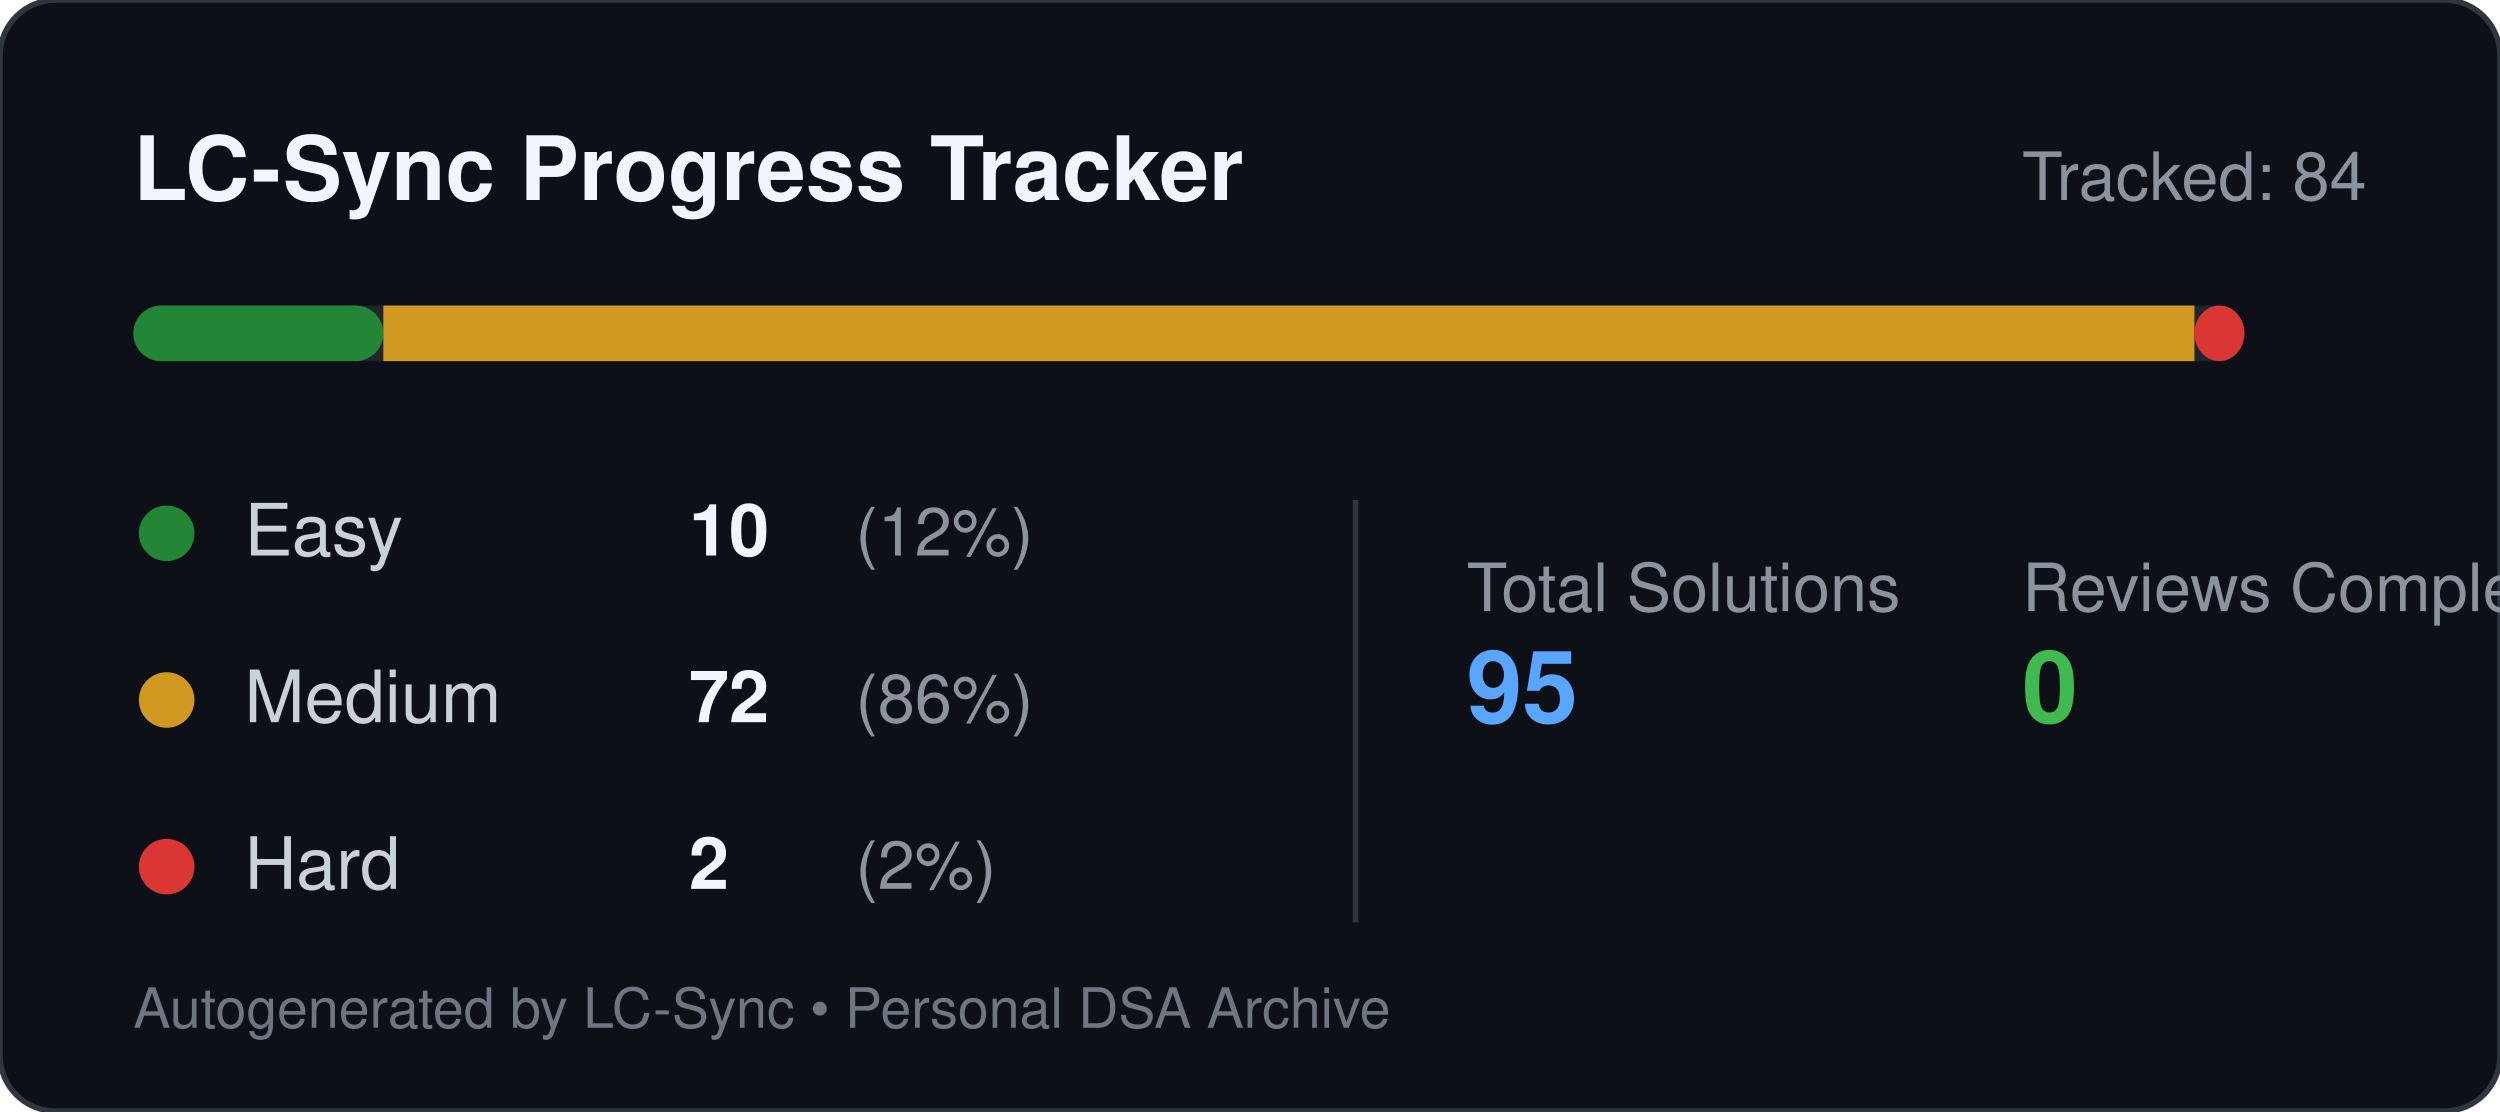
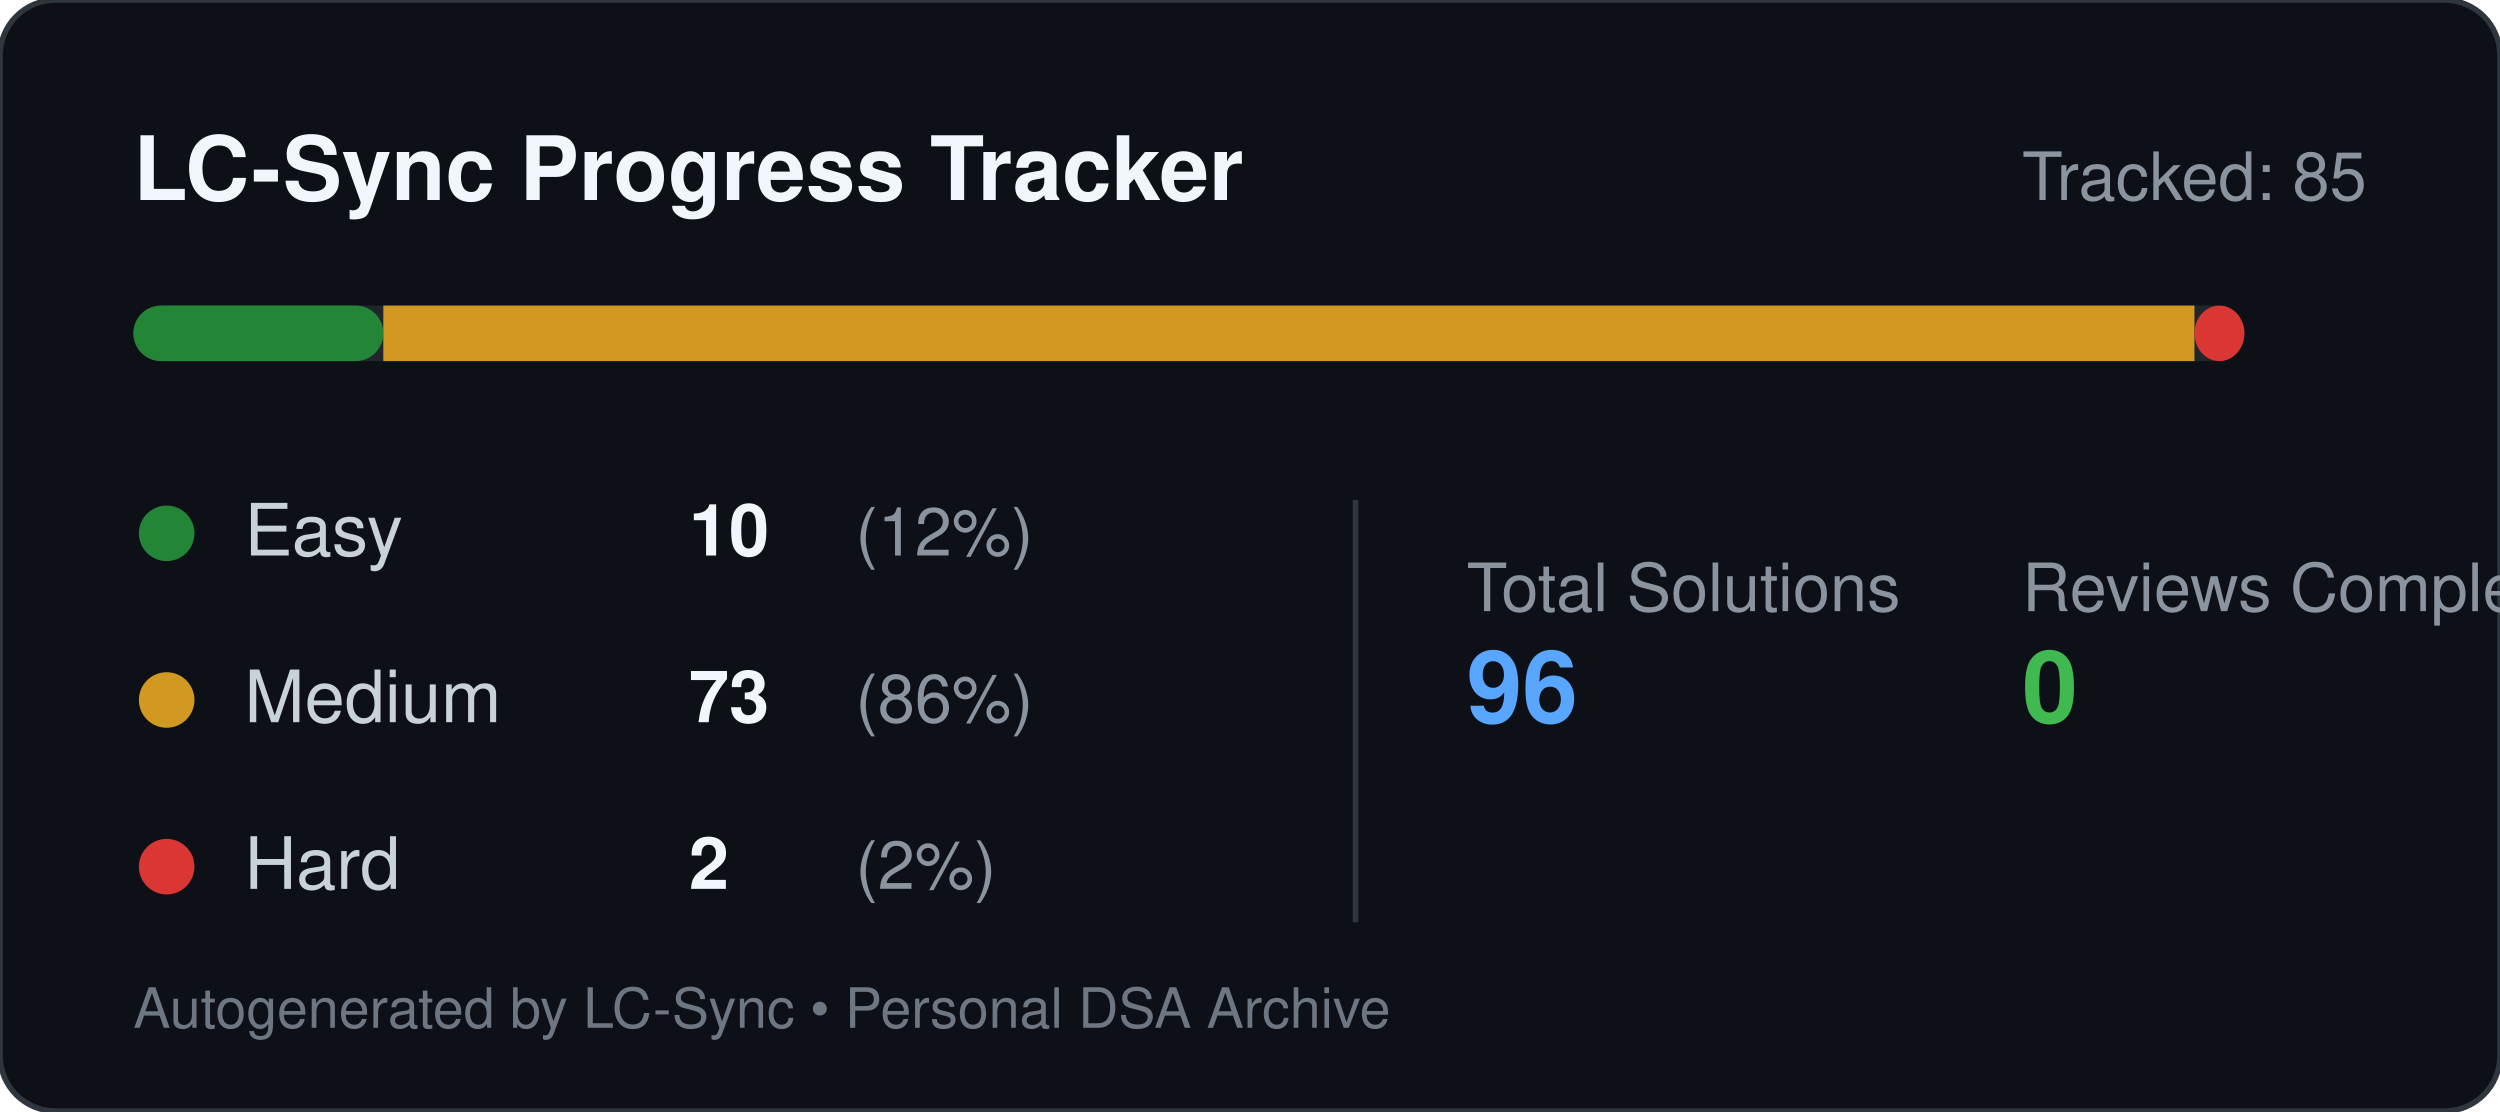
<svg xmlns="http://www.w3.org/2000/svg" width="450" height="200" viewBox="0 0 450 200" fill="none">
  <rect width="450" height="200" rx="10" fill="#0d1117" stroke="#30363d" stroke-width="1" />
  <text x="24" y="36" fill="#f0f6fc" font-family="-apple-system, BlinkMacSystemFont, 'Segoe UI', Helvetica, Arial, sans-serif" font-size="16" font-weight="600">LC-Sync Progress Tracker</text>
-   <text x="426" y="36" text-anchor="end" fill="#8b949e" font-family="-apple-system, BlinkMacSystemFont, 'Segoe UI', Helvetica, Arial, sans-serif" font-size="12">Tracked: 84</text>
+   <text x="426" y="36" text-anchor="end" fill="#8b949e" font-family="-apple-system, BlinkMacSystemFont, 'Segoe UI', Helvetica, Arial, sans-serif" font-size="12">Tracked: 85</text>
  <g transform="translate(24, 55)">
    <rect width="380" height="10" rx="5" fill="#21262d" />
    <rect x="0" y="0" width="45" height="10" rx="5" fill="#238636" />
    <rect x="45" y="0" width="326" height="10" fill="#d29922" />
    <rect x="371" y="0" width="9" height="10" rx="5" fill="#da3633" />
  </g>
  <g transform="translate(24, 90)" font-family="-apple-system, BlinkMacSystemFont, 'Segoe UI', Helvetica, Arial, sans-serif">
    <circle cx="6" cy="6" r="5" fill="#238636" />
    <text x="20" y="10" fill="#c9d1d9" font-size="13">Easy</text>
    <text x="100" y="10" fill="#f0f6fc" font-size="13" font-weight="600">10</text>
    <text x="130" y="10" fill="#8b949e" font-size="12">(12%)</text>
    <circle cx="6" cy="36" r="5" fill="#d29922" />
    <text x="20" y="40" fill="#c9d1d9" font-size="13">Medium</text>
-     <text x="100" y="40" fill="#f0f6fc" font-size="13" font-weight="600">72</text>
+     <text x="100" y="40" fill="#f0f6fc" font-size="13" font-weight="600">73</text>
    <text x="130" y="40" fill="#8b949e" font-size="12">(86%)</text>
    <circle cx="6" cy="66" r="5" fill="#da3633" />
    <text x="20" y="70" fill="#c9d1d9" font-size="13">Hard</text>
    <text x="100" y="70" fill="#f0f6fc" font-size="13" font-weight="600">2</text>
    <text x="130" y="70" fill="#8b949e" font-size="12">(2%)</text>
    <line x1="220" y1="0" x2="220" y2="76" stroke="#30363d" stroke-width="1" />
    <text x="240" y="20" fill="#8b949e" font-size="12">Total Solutions</text>
-     <text x="240" y="40" fill="#58a6ff" font-size="18" font-weight="600">95</text>
+     <text x="240" y="40" fill="#58a6ff" font-size="18" font-weight="600">96</text>
    <text x="340" y="20" fill="#8b949e" font-size="12">Reviews Completed</text>
    <text x="340" y="40" fill="#3fb950" font-size="18" font-weight="600">0</text>
  </g>
  <text x="24" y="185" fill="#6e7681" font-family="-apple-system, BlinkMacSystemFont, 'Segoe UI', Helvetica, Arial, sans-serif" font-size="10">Autogenerated by LC-Sync • Personal DSA Archive</text>
</svg>
